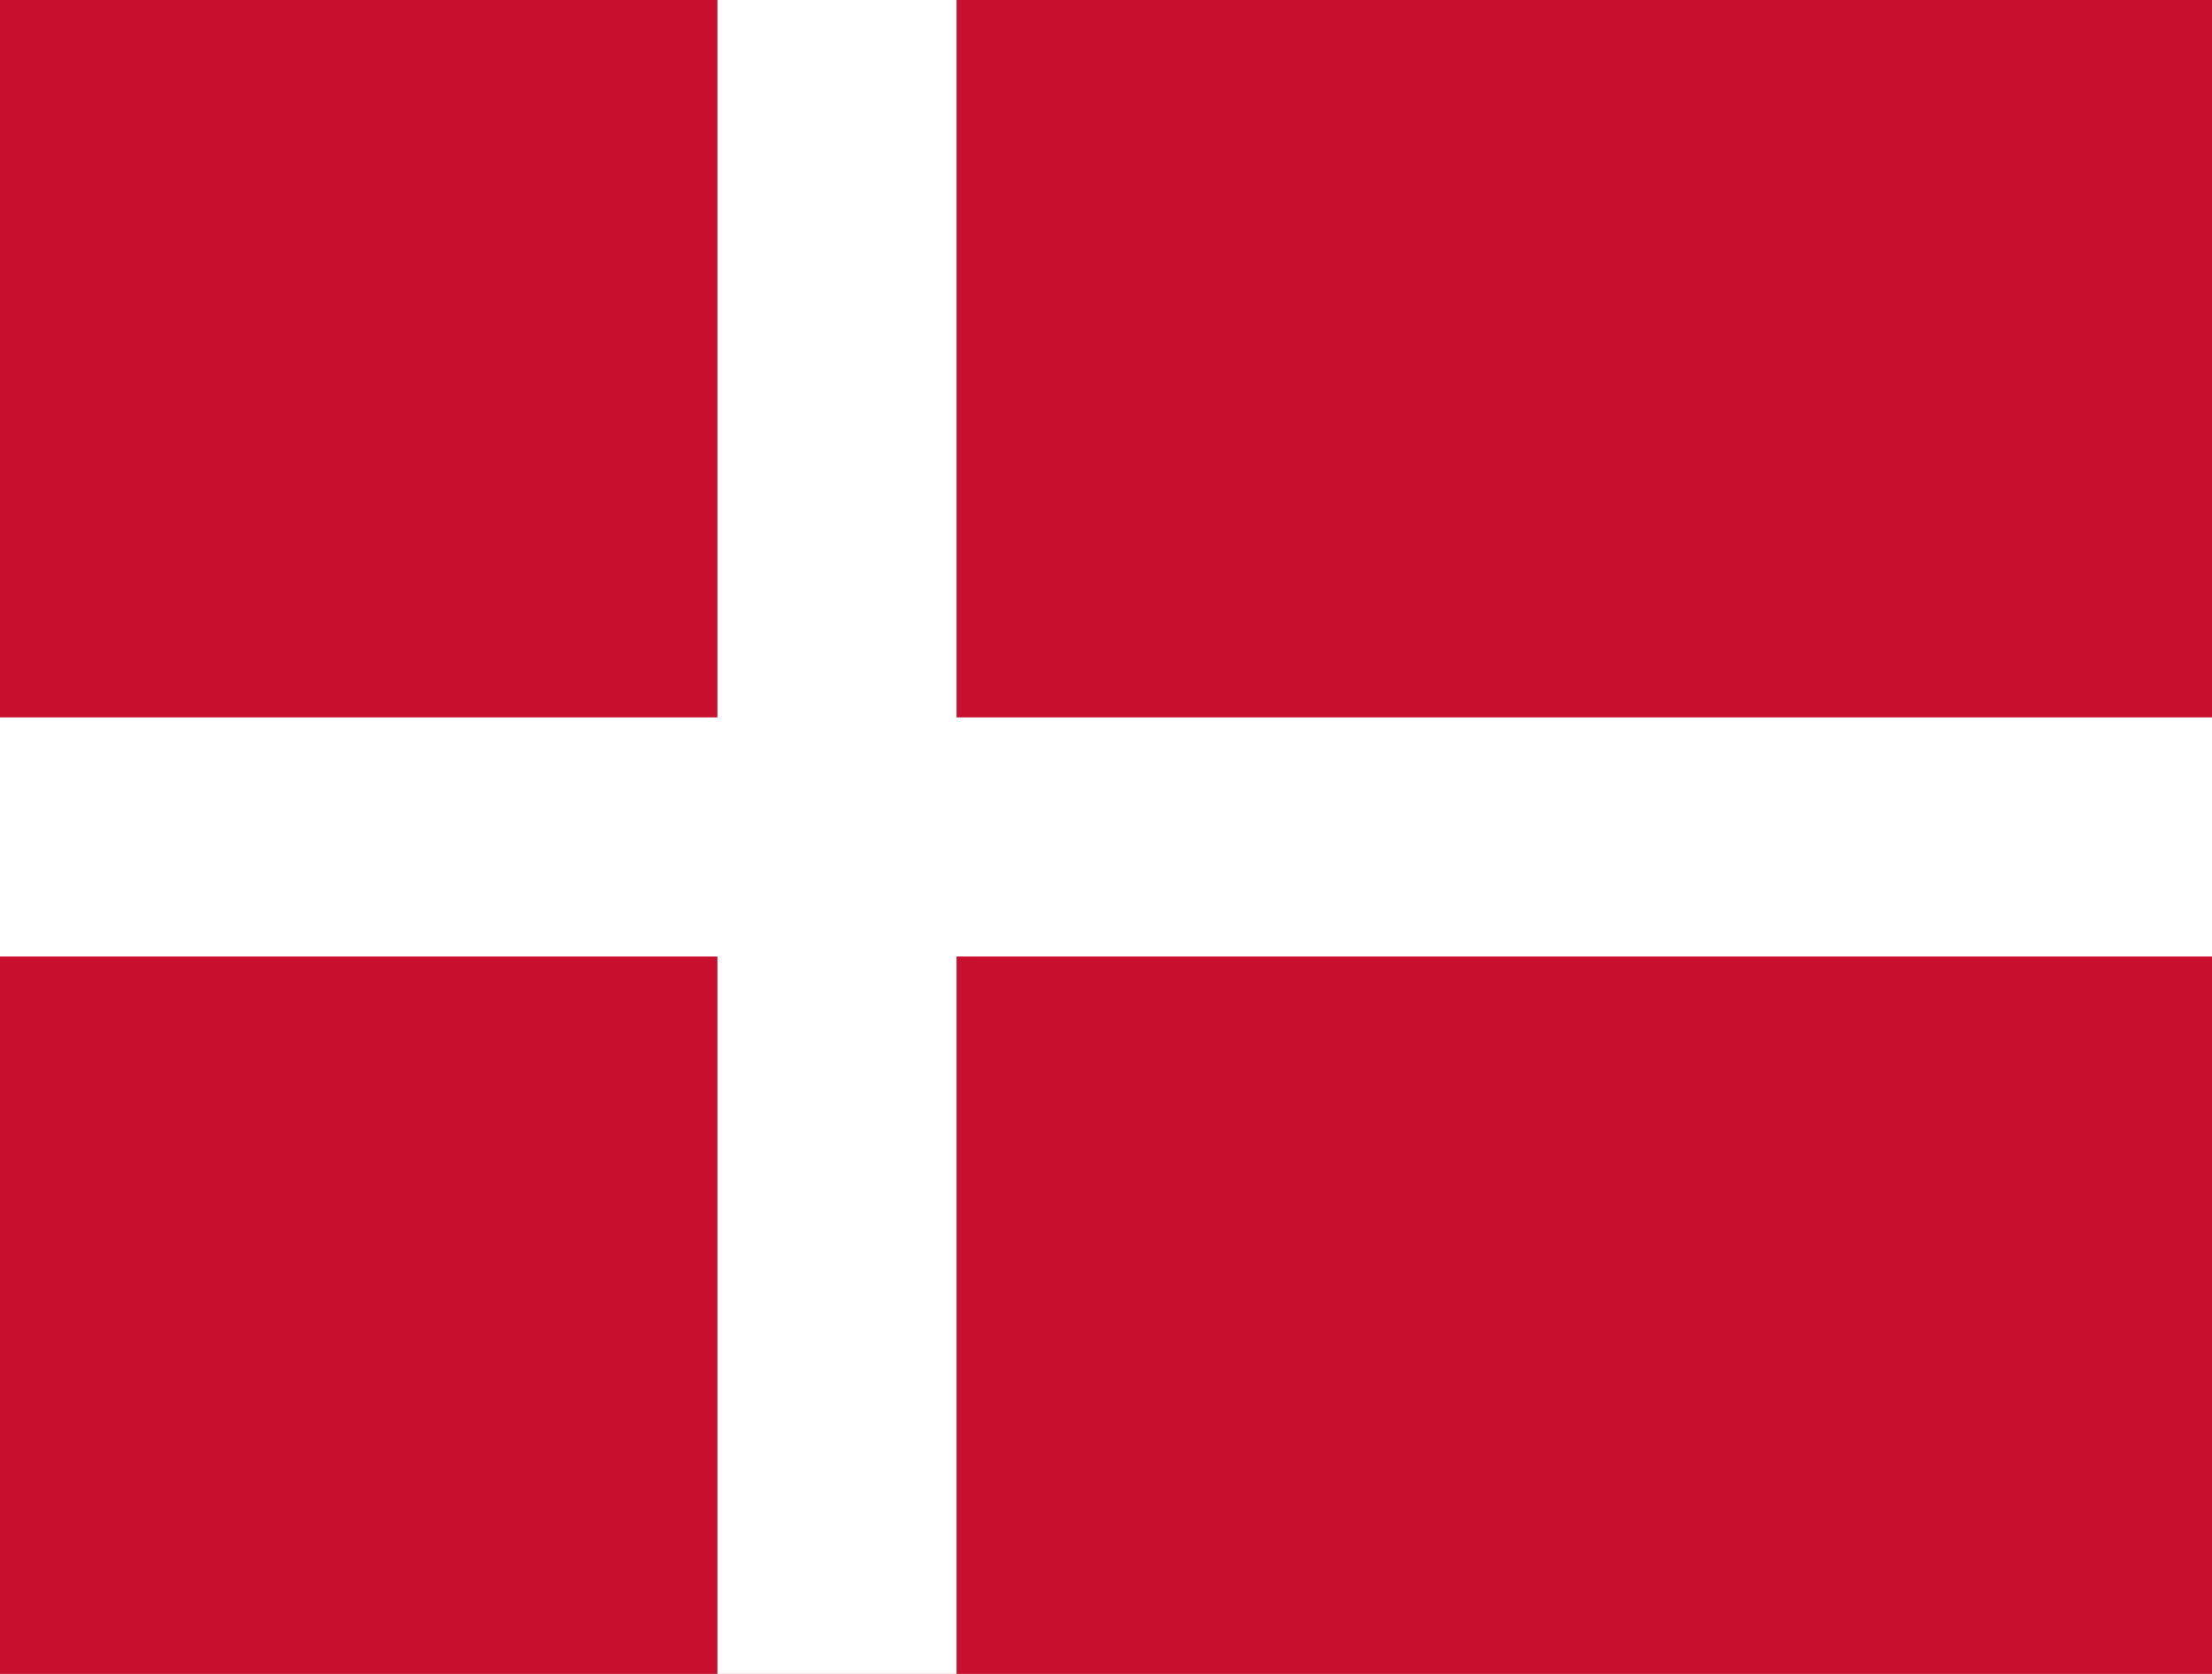
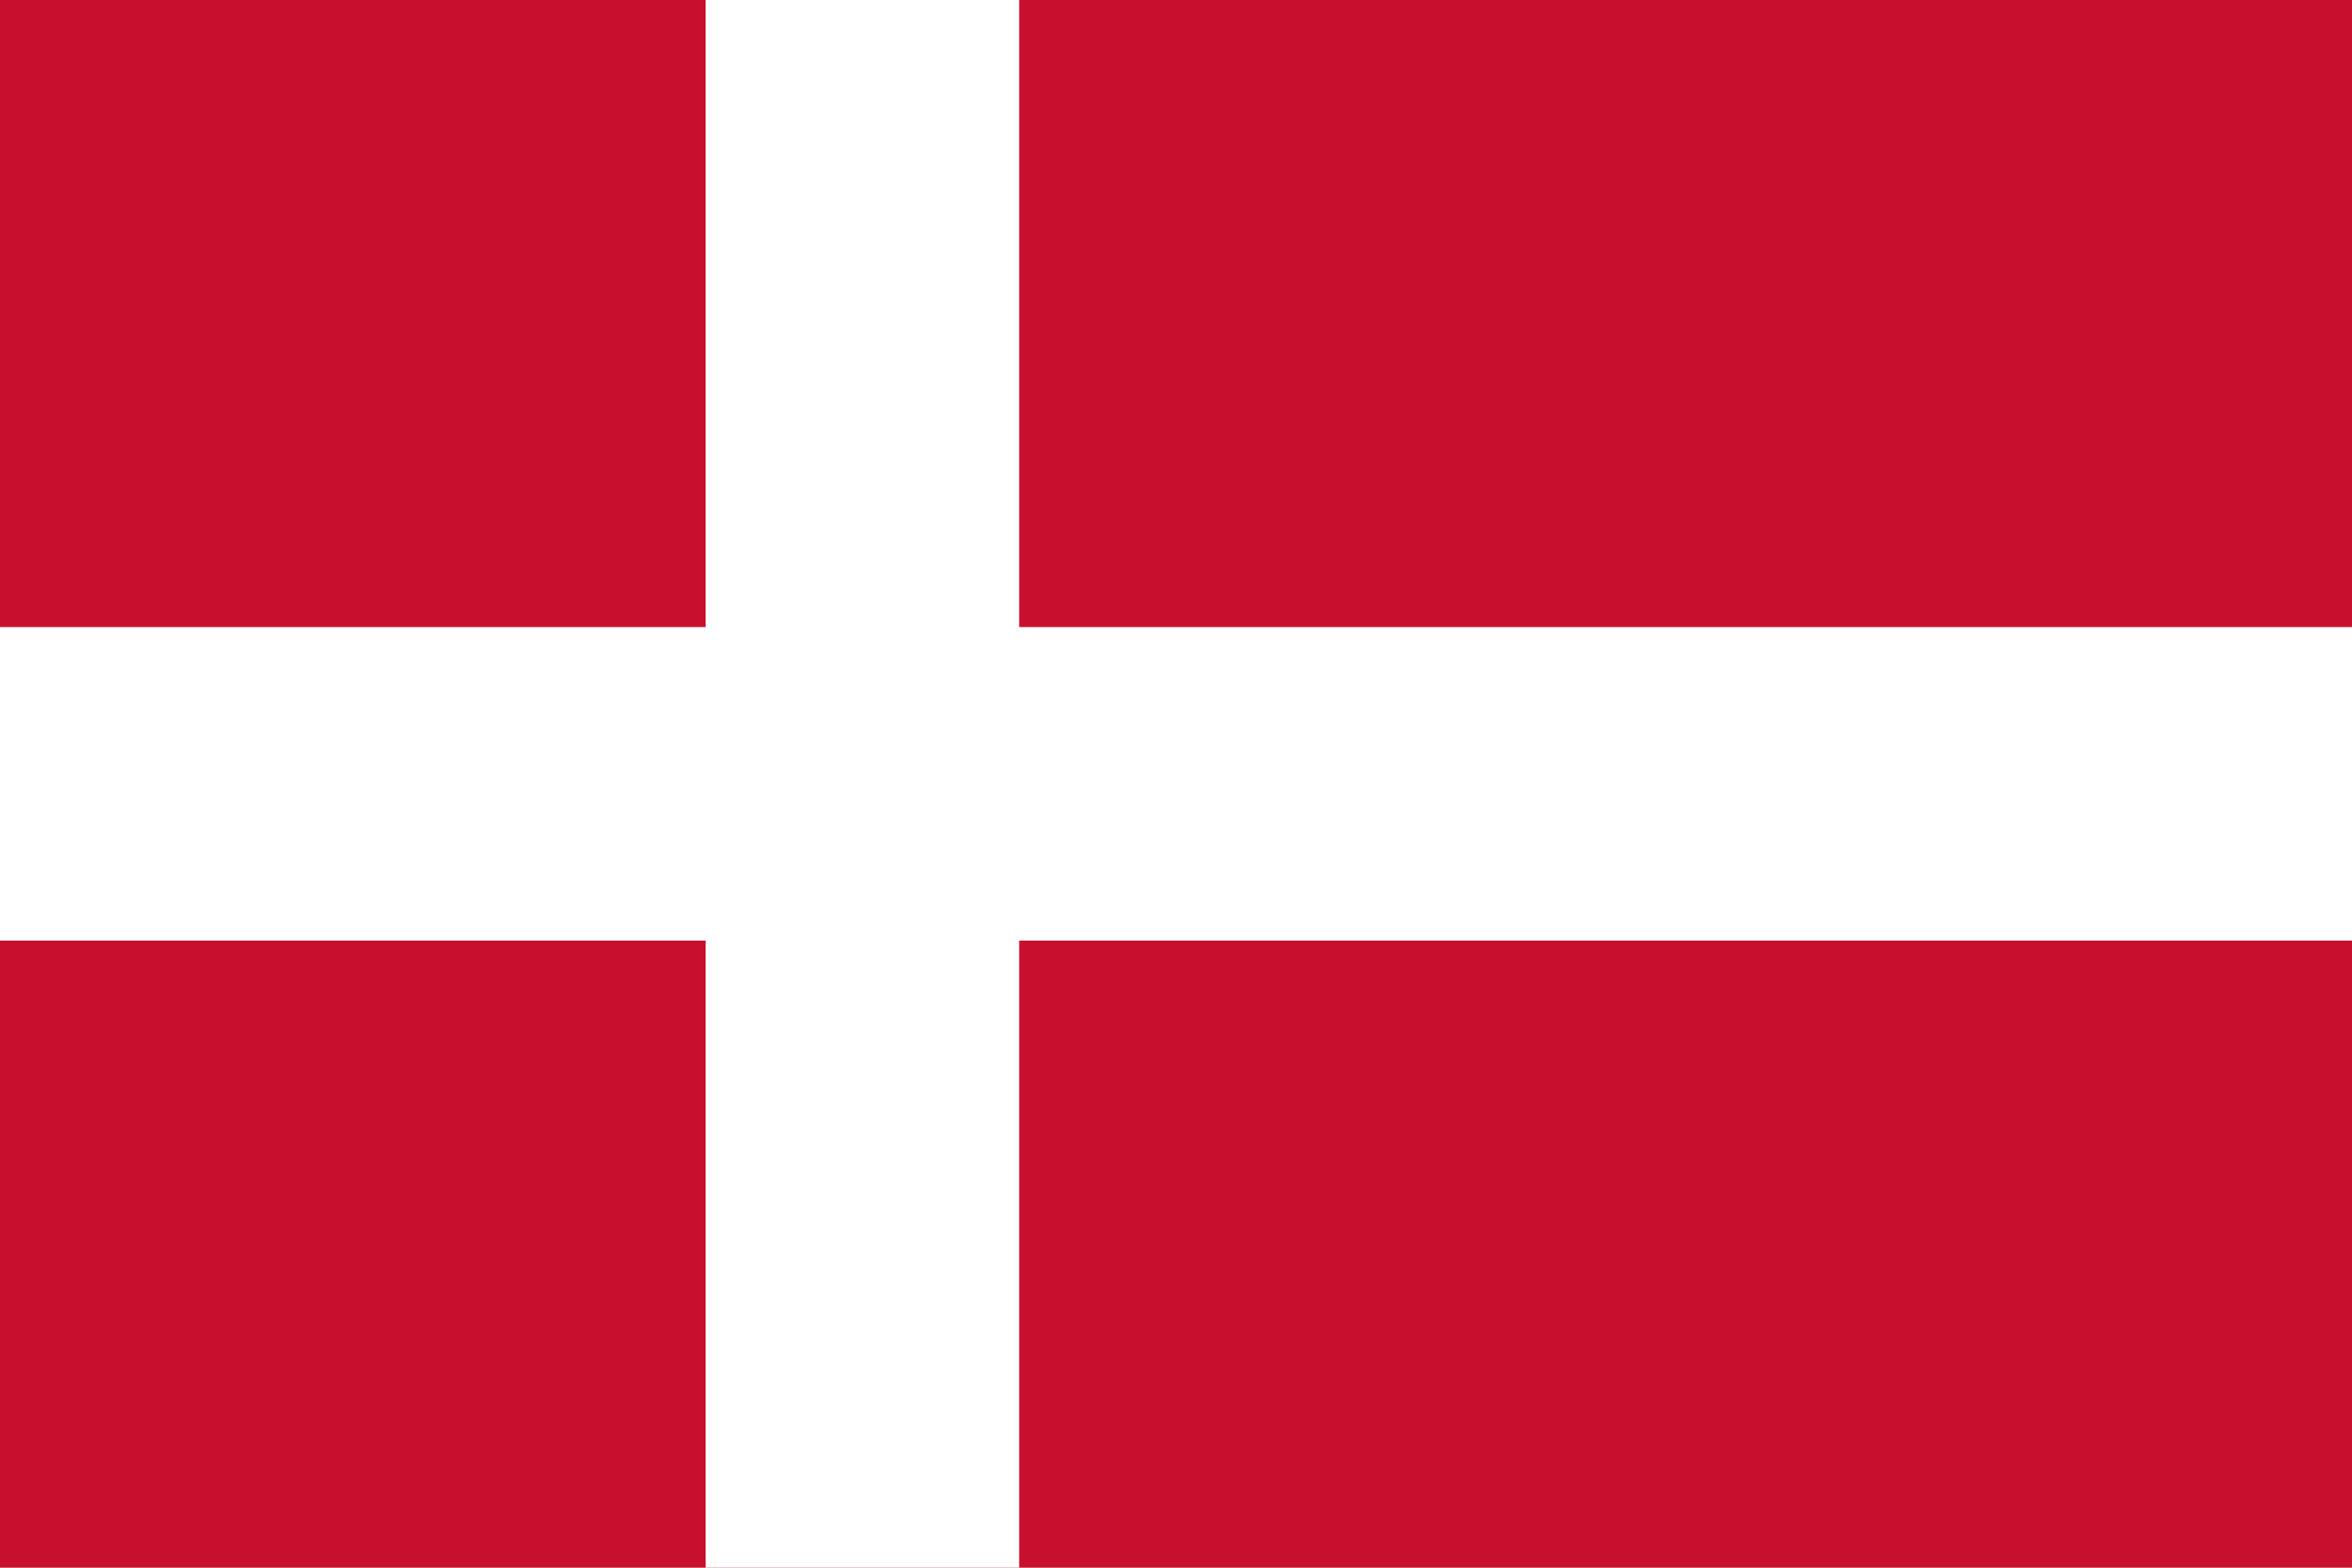
- <svg xmlns="http://www.w3.org/2000/svg" viewBox="0 0 37 28" width="37" height="28">
-   <rect width="37" height="28" fill="#c8102e" />
-   <path d="M12 0h4v28h-4zM0 12h37v4H0z" fill="#ffffff" />
+ <svg xmlns="http://www.w3.org/2000/svg" viewBox="0 0 60 40" width="60" height="40">
+   <rect width="60" height="40" fill="#c8102e" />
+   <rect x="18" y="0" width="8" height="40" fill="#ffffff" />
+   <rect x="0" y="16" width="60" height="8" fill="#ffffff" />
</svg>
